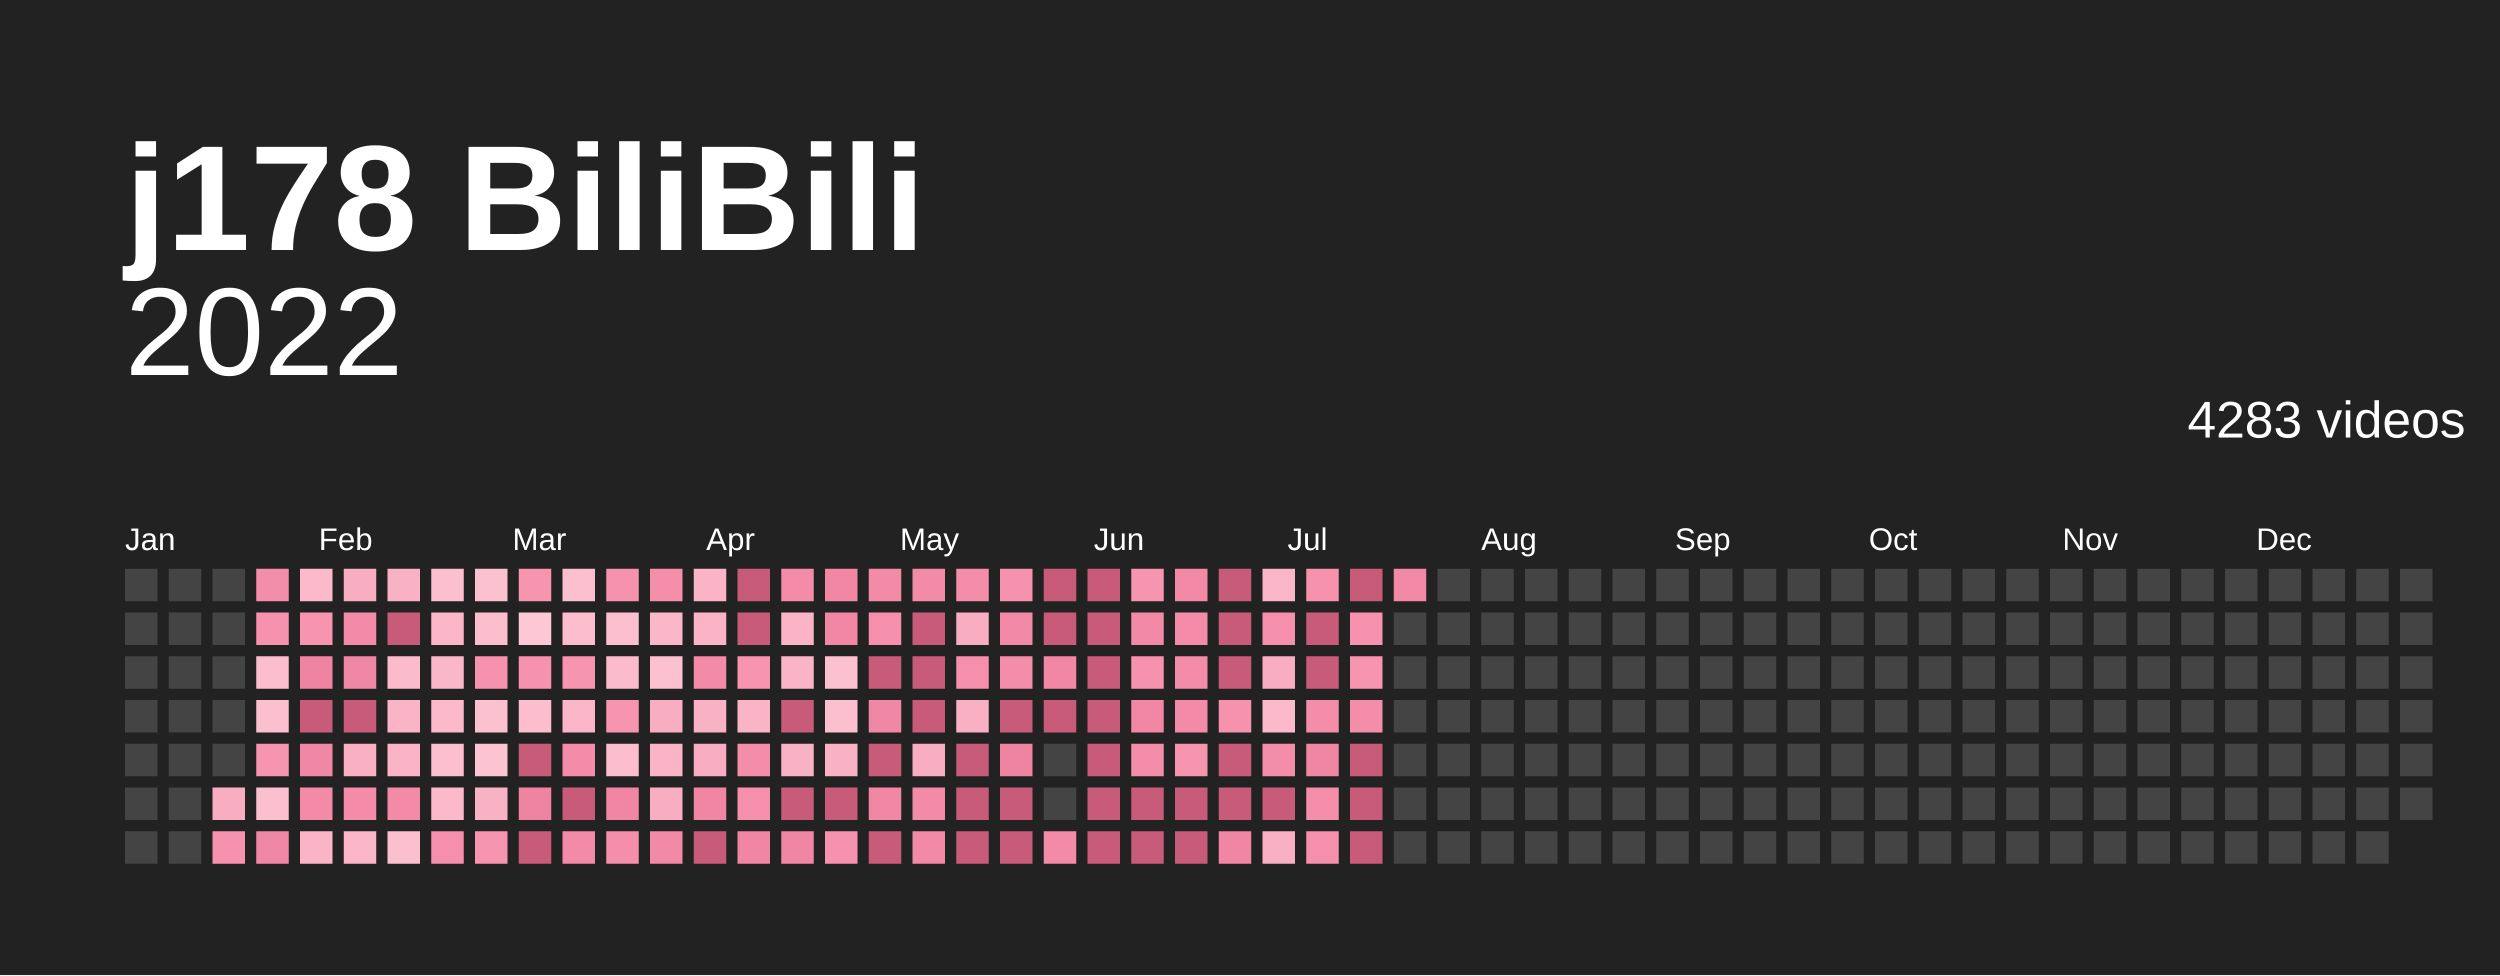
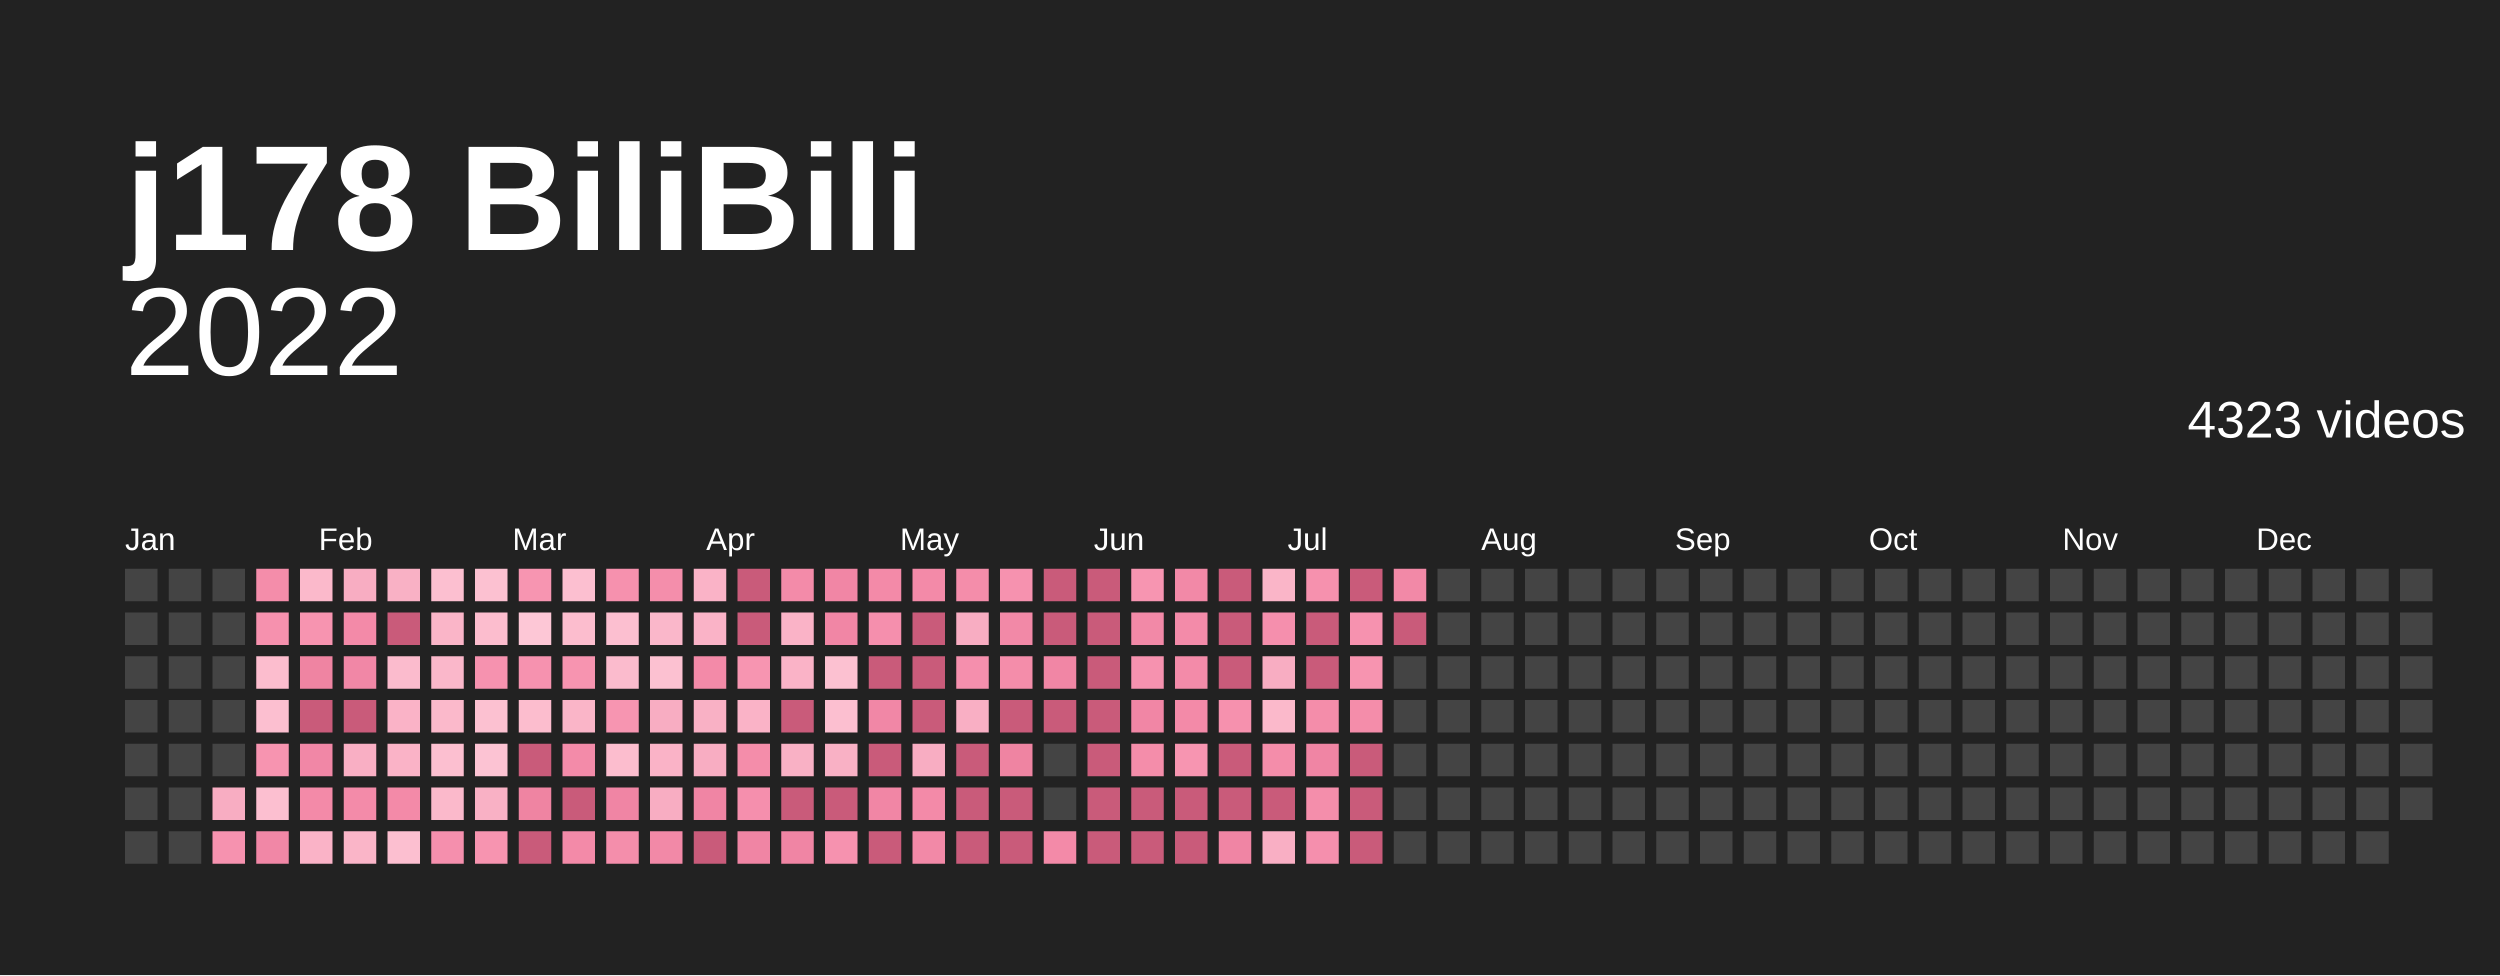
<svg xmlns="http://www.w3.org/2000/svg" baseProfile="full" height="78mm" version="1.1" viewBox="0,0,200,78" width="200mm">
  <defs />
  <rect fill="#222222" height="78" width="200" x="0" y="0" />
  <text fill="#ffffff" style="font-size:12px; font-family:Arial; font-weight:bold;" x="10" y="20">j178 BiliBili</text>
  <text alignment-baseline="hanging" fill="#ffffff" style="font-size:10.0px; font-family:Arial;" x="10" y="30">2022</text>
-   <text alignment-baseline="hanging" fill="#ffffff" style="font-size:4.125px; font-family:Arial;" x="175" y="35">4283 videos</text>
+   <text alignment-baseline="hanging" fill="#ffffff" style="font-size:4.125px; font-family:Arial;" x="175" y="35">4323 videos</text>
  <text fill="#ffffff" style="font-size:2.5px; font-family:Arial" x="10.0" y="44">Jan</text>
  <text fill="#ffffff" style="font-size:2.5px; font-family:Arial" x="25.5" y="44">Feb</text>
  <text fill="#ffffff" style="font-size:2.5px; font-family:Arial" x="41.0" y="44">Mar</text>
  <text fill="#ffffff" style="font-size:2.5px; font-family:Arial" x="56.5" y="44">Apr</text>
  <text fill="#ffffff" style="font-size:2.5px; font-family:Arial" x="72.0" y="44">May</text>
  <text fill="#ffffff" style="font-size:2.5px; font-family:Arial" x="87.5" y="44">Jun</text>
  <text fill="#ffffff" style="font-size:2.5px; font-family:Arial" x="103.0" y="44">Jul</text>
  <text fill="#ffffff" style="font-size:2.5px; font-family:Arial" x="118.5" y="44">Aug</text>
  <text fill="#ffffff" style="font-size:2.5px; font-family:Arial" x="134.0" y="44">Sep</text>
  <text fill="#ffffff" style="font-size:2.5px; font-family:Arial" x="149.5" y="44">Oct</text>
  <text fill="#ffffff" style="font-size:2.5px; font-family:Arial" x="165.0" y="44">Nov</text>
  <text fill="#ffffff" style="font-size:2.5px; font-family:Arial" x="180.5" y="44">Dec</text>
  <rect fill="#444444" height="2.6" width="2.6" x="10.0" y="45.5" />
  <rect fill="#444444" height="2.6" width="2.6" x="10.0" y="49.0" />
  <rect fill="#444444" height="2.6" width="2.6" x="10.0" y="52.5" />
  <rect fill="#444444" height="2.6" width="2.6" x="10.0" y="56.0" />
  <rect fill="#444444" height="2.6" width="2.6" x="10.0" y="59.5" />
  <rect fill="#444444" height="2.6" width="2.6" x="10.0" y="63.0" />
  <rect fill="#444444" height="2.6" width="2.6" x="10.0" y="66.5" />
  <rect fill="#444444" height="2.6" width="2.6" x="13.5" y="45.5" />
  <rect fill="#444444" height="2.6" width="2.6" x="13.5" y="49.0" />
  <rect fill="#444444" height="2.6" width="2.6" x="13.5" y="52.5" />
  <rect fill="#444444" height="2.6" width="2.6" x="13.5" y="56.0" />
  <rect fill="#444444" height="2.6" width="2.6" x="13.5" y="59.5" />
  <rect fill="#444444" height="2.6" width="2.6" x="13.5" y="63.0" />
  <rect fill="#444444" height="2.6" width="2.6" x="13.5" y="66.5" />
  <rect fill="#444444" height="2.6" width="2.6" x="17.0" y="45.5" />
  <rect fill="#444444" height="2.6" width="2.6" x="17.0" y="49.0" />
  <rect fill="#444444" height="2.6" width="2.6" x="17.0" y="52.5" />
  <rect fill="#444444" height="2.6" width="2.6" x="17.0" y="56.0" />
  <rect fill="#444444" height="2.6" width="2.6" x="17.0" y="59.5" />
  <rect fill="#f8adc2" height="2.6" width="2.6" x="17.0" y="63.0" />
  <rect fill="#f692af" height="2.6" width="2.6" x="17.0" y="66.5" />
  <rect fill="#f48daa" height="2.6" width="2.6" x="20.5" y="45.5" />
  <rect fill="#f691ae" height="2.6" width="2.6" x="20.5" y="49.0" />
  <rect fill="#fcbdce" height="2.6" width="2.6" x="20.5" y="52.5" />
  <rect fill="#fcbfd0" height="2.6" width="2.6" x="20.5" y="56.0" />
  <rect fill="#f794b0" height="2.6" width="2.6" x="20.5" y="59.5" />
  <rect fill="#fcbfd0" height="2.6" width="2.6" x="20.5" y="63.0" />
  <rect fill="#f187a6" height="2.6" width="2.6" x="20.5" y="66.5" />
  <rect fill="#fbb9cb" height="2.6" width="2.6" x="24.0" y="45.5" />
  <rect fill="#f794b0" height="2.6" width="2.6" x="24.0" y="49.0" />
  <rect fill="#ef84a2" height="2.6" width="2.6" x="24.0" y="52.5" />
  <rect fill="#c95b7a" height="2.6" width="2.6" x="24.0" y="56.0" />
  <rect fill="#f187a6" height="2.6" width="2.6" x="24.0" y="59.5" />
  <rect fill="#f38aa8" height="2.6" width="2.6" x="24.0" y="63.0" />
  <rect fill="#fab3c7" height="2.6" width="2.6" x="24.0" y="66.5" />
  <rect fill="#f8adc2" height="2.6" width="2.6" x="27.5" y="45.5" />
  <rect fill="#f38aa8" height="2.6" width="2.6" x="27.5" y="49.0" />
  <rect fill="#f187a6" height="2.6" width="2.6" x="27.5" y="52.5" />
  <rect fill="#c95b7a" height="2.6" width="2.6" x="27.5" y="56.0" />
  <rect fill="#f9afc4" height="2.6" width="2.6" x="27.5" y="59.5" />
  <rect fill="#f38ba9" height="2.6" width="2.6" x="27.5" y="63.0" />
  <rect fill="#fab5c8" height="2.6" width="2.6" x="27.5" y="66.5" />
  <rect fill="#f9b1c5" height="2.6" width="2.6" x="31.0" y="45.5" />
  <rect fill="#c95b7a" height="2.6" width="2.6" x="31.0" y="49.0" />
  <rect fill="#fbbbcd" height="2.6" width="2.6" x="31.0" y="52.5" />
  <rect fill="#fab3c7" height="2.6" width="2.6" x="31.0" y="56.0" />
  <rect fill="#fab3c7" height="2.6" width="2.6" x="31.0" y="59.5" />
  <rect fill="#f38aa8" height="2.6" width="2.6" x="31.0" y="63.0" />
  <rect fill="#fcbfd0" height="2.6" width="2.6" x="31.0" y="66.5" />
  <rect fill="#fcbfd0" height="2.6" width="2.6" x="34.5" y="45.5" />
  <rect fill="#fab5c8" height="2.6" width="2.6" x="34.5" y="49.0" />
  <rect fill="#fab7ca" height="2.6" width="2.6" x="34.5" y="52.5" />
  <rect fill="#fbb9cb" height="2.6" width="2.6" x="34.5" y="56.0" />
  <rect fill="#fcbfd0" height="2.6" width="2.6" x="34.5" y="59.5" />
  <rect fill="#fbb9cb" height="2.6" width="2.6" x="34.5" y="63.0" />
  <rect fill="#f58fad" height="2.6" width="2.6" x="34.5" y="66.5" />
  <rect fill="#fcc1d1" height="2.6" width="2.6" x="38.0" y="45.5" />
  <rect fill="#fcbdce" height="2.6" width="2.6" x="38.0" y="49.0" />
  <rect fill="#f692af" height="2.6" width="2.6" x="38.0" y="52.5" />
  <rect fill="#fcc1d1" height="2.6" width="2.6" x="38.0" y="56.0" />
  <rect fill="#fcc3d3" height="2.6" width="2.6" x="38.0" y="59.5" />
  <rect fill="#f9b1c5" height="2.6" width="2.6" x="38.0" y="63.0" />
  <rect fill="#f794b0" height="2.6" width="2.6" x="38.0" y="66.5" />
  <rect fill="#f795b1" height="2.6" width="2.6" x="41.5" y="45.5" />
  <rect fill="#fdc7d6" height="2.6" width="2.6" x="41.5" y="49.0" />
  <rect fill="#f692af" height="2.6" width="2.6" x="41.5" y="52.5" />
  <rect fill="#fcbdce" height="2.6" width="2.6" x="41.5" y="56.0" />
  <rect fill="#c95b7a" height="2.6" width="2.6" x="41.5" y="59.5" />
  <rect fill="#ef84a2" height="2.6" width="2.6" x="41.5" y="63.0" />
  <rect fill="#c95b7a" height="2.6" width="2.6" x="41.5" y="66.5" />
  <rect fill="#fcbfd0" height="2.6" width="2.6" x="45.0" y="45.5" />
  <rect fill="#fcbdce" height="2.6" width="2.6" x="45.0" y="49.0" />
  <rect fill="#f794b0" height="2.6" width="2.6" x="45.0" y="52.5" />
  <rect fill="#fab5c8" height="2.6" width="2.6" x="45.0" y="56.0" />
  <rect fill="#f38ba9" height="2.6" width="2.6" x="45.0" y="59.5" />
  <rect fill="#c95b7a" height="2.6" width="2.6" x="45.0" y="63.0" />
  <rect fill="#f38aa8" height="2.6" width="2.6" x="45.0" y="66.5" />
  <rect fill="#f691ae" height="2.6" width="2.6" x="48.5" y="45.5" />
  <rect fill="#fcbfd0" height="2.6" width="2.6" x="48.5" y="49.0" />
  <rect fill="#fbbbcd" height="2.6" width="2.6" x="48.5" y="52.5" />
  <rect fill="#f795b1" height="2.6" width="2.6" x="48.5" y="56.0" />
  <rect fill="#fcbdce" height="2.6" width="2.6" x="48.5" y="59.5" />
  <rect fill="#f085a4" height="2.6" width="2.6" x="48.5" y="63.0" />
  <rect fill="#f48eab" height="2.6" width="2.6" x="48.5" y="66.5" />
  <rect fill="#f48eab" height="2.6" width="2.6" x="52.0" y="45.5" />
  <rect fill="#fab7ca" height="2.6" width="2.6" x="52.0" y="49.0" />
  <rect fill="#fcc1d1" height="2.6" width="2.6" x="52.0" y="52.5" />
  <rect fill="#f8adc2" height="2.6" width="2.6" x="52.0" y="56.0" />
  <rect fill="#fab3c7" height="2.6" width="2.6" x="52.0" y="59.5" />
  <rect fill="#f8adc2" height="2.6" width="2.6" x="52.0" y="63.0" />
  <rect fill="#f289a7" height="2.6" width="2.6" x="52.0" y="66.5" />
  <rect fill="#fab3c7" height="2.6" width="2.6" x="55.5" y="45.5" />
  <rect fill="#fab3c7" height="2.6" width="2.6" x="55.5" y="49.0" />
  <rect fill="#f38aa8" height="2.6" width="2.6" x="55.5" y="52.5" />
  <rect fill="#f9b1c5" height="2.6" width="2.6" x="55.5" y="56.0" />
  <rect fill="#f8adc2" height="2.6" width="2.6" x="55.5" y="59.5" />
  <rect fill="#f085a4" height="2.6" width="2.6" x="55.5" y="63.0" />
  <rect fill="#c95b7a" height="2.6" width="2.6" x="55.5" y="66.5" />
  <rect fill="#c95b7a" height="2.6" width="2.6" x="59.0" y="45.5" />
  <rect fill="#c95b7a" height="2.6" width="2.6" x="59.0" y="49.0" />
  <rect fill="#f795b1" height="2.6" width="2.6" x="59.0" y="52.5" />
  <rect fill="#fab3c7" height="2.6" width="2.6" x="59.0" y="56.0" />
  <rect fill="#f48daa" height="2.6" width="2.6" x="59.0" y="59.5" />
  <rect fill="#f58fad" height="2.6" width="2.6" x="59.0" y="63.0" />
  <rect fill="#f085a4" height="2.6" width="2.6" x="59.0" y="66.5" />
  <rect fill="#f38ba9" height="2.6" width="2.6" x="62.5" y="45.5" />
  <rect fill="#fab3c7" height="2.6" width="2.6" x="62.5" y="49.0" />
  <rect fill="#fab3c7" height="2.6" width="2.6" x="62.5" y="52.5" />
  <rect fill="#c95b7a" height="2.6" width="2.6" x="62.5" y="56.0" />
  <rect fill="#f9b1c5" height="2.6" width="2.6" x="62.5" y="59.5" />
  <rect fill="#c95b7a" height="2.6" width="2.6" x="62.5" y="63.0" />
  <rect fill="#f085a4" height="2.6" width="2.6" x="62.5" y="66.5" />
  <rect fill="#f186a5" height="2.6" width="2.6" x="66.0" y="45.5" />
  <rect fill="#f186a5" height="2.6" width="2.6" x="66.0" y="49.0" />
  <rect fill="#fcc1d1" height="2.6" width="2.6" x="66.0" y="52.5" />
  <rect fill="#fcbfd0" height="2.6" width="2.6" x="66.0" y="56.0" />
  <rect fill="#f9b1c5" height="2.6" width="2.6" x="66.0" y="59.5" />
  <rect fill="#c95b7a" height="2.6" width="2.6" x="66.0" y="63.0" />
  <rect fill="#f692af" height="2.6" width="2.6" x="66.0" y="66.5" />
  <rect fill="#f38aa8" height="2.6" width="2.6" x="69.5" y="45.5" />
  <rect fill="#f58fad" height="2.6" width="2.6" x="69.5" y="49.0" />
  <rect fill="#c95b7a" height="2.6" width="2.6" x="69.5" y="52.5" />
  <rect fill="#f187a6" height="2.6" width="2.6" x="69.5" y="56.0" />
  <rect fill="#c95b7a" height="2.6" width="2.6" x="69.5" y="59.5" />
  <rect fill="#f186a5" height="2.6" width="2.6" x="69.5" y="63.0" />
  <rect fill="#c95b7a" height="2.6" width="2.6" x="69.5" y="66.5" />
  <rect fill="#f38aa8" height="2.6" width="2.6" x="73.0" y="45.5" />
  <rect fill="#c95b7a" height="2.6" width="2.6" x="73.0" y="49.0" />
  <rect fill="#c95b7a" height="2.6" width="2.6" x="73.0" y="52.5" />
  <rect fill="#c95b7a" height="2.6" width="2.6" x="73.0" y="56.0" />
  <rect fill="#f8adc2" height="2.6" width="2.6" x="73.0" y="59.5" />
  <rect fill="#f38aa8" height="2.6" width="2.6" x="73.0" y="63.0" />
  <rect fill="#f289a7" height="2.6" width="2.6" x="73.0" y="66.5" />
  <rect fill="#f48daa" height="2.6" width="2.6" x="76.5" y="45.5" />
  <rect fill="#f8adc2" height="2.6" width="2.6" x="76.5" y="49.0" />
  <rect fill="#f58fad" height="2.6" width="2.6" x="76.5" y="52.5" />
  <rect fill="#f9afc4" height="2.6" width="2.6" x="76.5" y="56.0" />
  <rect fill="#c95b7a" height="2.6" width="2.6" x="76.5" y="59.5" />
  <rect fill="#c95b7a" height="2.6" width="2.6" x="76.5" y="63.0" />
  <rect fill="#c95b7a" height="2.6" width="2.6" x="76.5" y="66.5" />
  <rect fill="#f692af" height="2.6" width="2.6" x="80.0" y="45.5" />
  <rect fill="#f289a7" height="2.6" width="2.6" x="80.0" y="49.0" />
  <rect fill="#f48daa" height="2.6" width="2.6" x="80.0" y="52.5" />
  <rect fill="#c95b7a" height="2.6" width="2.6" x="80.0" y="56.0" />
  <rect fill="#ef84a2" height="2.6" width="2.6" x="80.0" y="59.5" />
  <rect fill="#c95b7a" height="2.6" width="2.6" x="80.0" y="63.0" />
  <rect fill="#c95b7a" height="2.6" width="2.6" x="80.0" y="66.5" />
  <rect fill="#c95b7a" height="2.6" width="2.6" x="83.5" y="45.5" />
  <rect fill="#c95b7a" height="2.6" width="2.6" x="83.5" y="49.0" />
  <rect fill="#f186a5" height="2.6" width="2.6" x="83.5" y="52.5" />
  <rect fill="#c95b7a" height="2.6" width="2.6" x="83.5" y="56.0" />
  <rect fill="#444444" height="2.6" width="2.6" x="83.5" y="59.5" />
  <rect fill="#444444" height="2.6" width="2.6" x="83.5" y="63.0" />
  <rect fill="#f38aa8" height="2.6" width="2.6" x="83.5" y="66.5" />
  <rect fill="#c95b7a" height="2.6" width="2.6" x="87.0" y="45.5" />
  <rect fill="#c95b7a" height="2.6" width="2.6" x="87.0" y="49.0" />
  <rect fill="#c95b7a" height="2.6" width="2.6" x="87.0" y="52.5" />
  <rect fill="#c95b7a" height="2.6" width="2.6" x="87.0" y="56.0" />
  <rect fill="#c95b7a" height="2.6" width="2.6" x="87.0" y="59.5" />
  <rect fill="#c95b7a" height="2.6" width="2.6" x="87.0" y="63.0" />
  <rect fill="#c95b7a" height="2.6" width="2.6" x="87.0" y="66.5" />
  <rect fill="#f795b1" height="2.6" width="2.6" x="90.5" y="45.5" />
  <rect fill="#f289a7" height="2.6" width="2.6" x="90.5" y="49.0" />
  <rect fill="#f692af" height="2.6" width="2.6" x="90.5" y="52.5" />
  <rect fill="#f186a5" height="2.6" width="2.6" x="90.5" y="56.0" />
  <rect fill="#f48daa" height="2.6" width="2.6" x="90.5" y="59.5" />
  <rect fill="#c95b7a" height="2.6" width="2.6" x="90.5" y="63.0" />
  <rect fill="#c95b7a" height="2.6" width="2.6" x="90.5" y="66.5" />
  <rect fill="#f289a7" height="2.6" width="2.6" x="94.0" y="45.5" />
  <rect fill="#f38ba9" height="2.6" width="2.6" x="94.0" y="49.0" />
  <rect fill="#f38ba9" height="2.6" width="2.6" x="94.0" y="52.5" />
  <rect fill="#f38aa8" height="2.6" width="2.6" x="94.0" y="56.0" />
  <rect fill="#f795b1" height="2.6" width="2.6" x="94.0" y="59.5" />
  <rect fill="#c95b7a" height="2.6" width="2.6" x="94.0" y="63.0" />
  <rect fill="#c95b7a" height="2.6" width="2.6" x="94.0" y="66.5" />
  <rect fill="#c95b7a" height="2.6" width="2.6" x="97.5" y="45.5" />
  <rect fill="#c95b7a" height="2.6" width="2.6" x="97.5" y="49.0" />
  <rect fill="#c95b7a" height="2.6" width="2.6" x="97.5" y="52.5" />
  <rect fill="#f691ae" height="2.6" width="2.6" x="97.5" y="56.0" />
  <rect fill="#c95b7a" height="2.6" width="2.6" x="97.5" y="59.5" />
  <rect fill="#c95b7a" height="2.6" width="2.6" x="97.5" y="63.0" />
  <rect fill="#f085a4" height="2.6" width="2.6" x="97.5" y="66.5" />
  <rect fill="#fab5c8" height="2.6" width="2.6" x="101.0" y="45.5" />
  <rect fill="#f58fad" height="2.6" width="2.6" x="101.0" y="49.0" />
  <rect fill="#f8adc2" height="2.6" width="2.6" x="101.0" y="52.5" />
  <rect fill="#fbb9cb" height="2.6" width="2.6" x="101.0" y="56.0" />
  <rect fill="#f48daa" height="2.6" width="2.6" x="101.0" y="59.5" />
  <rect fill="#c95b7a" height="2.6" width="2.6" x="101.0" y="63.0" />
  <rect fill="#f9afc4" height="2.6" width="2.6" x="101.0" y="66.5" />
  <rect fill="#f691ae" height="2.6" width="2.6" x="104.5" y="45.5" />
  <rect fill="#c95b7a" height="2.6" width="2.6" x="104.5" y="49.0" />
  <rect fill="#c95b7a" height="2.6" width="2.6" x="104.5" y="52.5" />
  <rect fill="#f48daa" height="2.6" width="2.6" x="104.5" y="56.0" />
  <rect fill="#f085a4" height="2.6" width="2.6" x="104.5" y="59.5" />
  <rect fill="#f48eab" height="2.6" width="2.6" x="104.5" y="63.0" />
  <rect fill="#f58fad" height="2.6" width="2.6" x="104.5" y="66.5" />
  <rect fill="#c95b7a" height="2.6" width="2.6" x="108.0" y="45.5" />
  <rect fill="#f692af" height="2.6" width="2.6" x="108.0" y="49.0" />
  <rect fill="#f794b0" height="2.6" width="2.6" x="108.0" y="52.5" />
  <rect fill="#f48daa" height="2.6" width="2.6" x="108.0" y="56.0" />
  <rect fill="#c95b7a" height="2.6" width="2.6" x="108.0" y="59.5" />
  <rect fill="#c95b7a" height="2.6" width="2.6" x="108.0" y="63.0" />
  <rect fill="#c95b7a" height="2.6" width="2.6" x="108.0" y="66.5" />
  <rect fill="#f289a7" height="2.6" width="2.6" x="111.5" y="45.5" />
-   <rect fill="#444444" height="2.6" width="2.6" x="111.5" y="49.0" />
+   <rect fill="#c95b7a" height="2.6" width="2.6" x="111.5" y="49.0" />
  <rect fill="#444444" height="2.6" width="2.6" x="111.5" y="52.5" />
  <rect fill="#444444" height="2.6" width="2.6" x="111.5" y="56.0" />
  <rect fill="#444444" height="2.6" width="2.6" x="111.5" y="59.5" />
  <rect fill="#444444" height="2.6" width="2.6" x="111.5" y="63.0" />
  <rect fill="#444444" height="2.6" width="2.6" x="111.5" y="66.5" />
  <rect fill="#444444" height="2.6" width="2.6" x="115.0" y="45.5" />
  <rect fill="#444444" height="2.6" width="2.6" x="115.0" y="49.0" />
  <rect fill="#444444" height="2.6" width="2.6" x="115.0" y="52.5" />
  <rect fill="#444444" height="2.6" width="2.6" x="115.0" y="56.0" />
  <rect fill="#444444" height="2.6" width="2.6" x="115.0" y="59.5" />
  <rect fill="#444444" height="2.6" width="2.6" x="115.0" y="63.0" />
  <rect fill="#444444" height="2.6" width="2.6" x="115.0" y="66.5" />
  <rect fill="#444444" height="2.6" width="2.6" x="118.5" y="45.5" />
  <rect fill="#444444" height="2.6" width="2.6" x="118.5" y="49.0" />
  <rect fill="#444444" height="2.6" width="2.6" x="118.5" y="52.5" />
  <rect fill="#444444" height="2.6" width="2.6" x="118.5" y="56.0" />
  <rect fill="#444444" height="2.6" width="2.6" x="118.5" y="59.5" />
  <rect fill="#444444" height="2.6" width="2.6" x="118.5" y="63.0" />
  <rect fill="#444444" height="2.6" width="2.6" x="118.5" y="66.5" />
  <rect fill="#444444" height="2.6" width="2.6" x="122.0" y="45.5" />
  <rect fill="#444444" height="2.6" width="2.6" x="122.0" y="49.0" />
  <rect fill="#444444" height="2.6" width="2.6" x="122.0" y="52.5" />
  <rect fill="#444444" height="2.6" width="2.6" x="122.0" y="56.0" />
  <rect fill="#444444" height="2.6" width="2.6" x="122.0" y="59.5" />
  <rect fill="#444444" height="2.6" width="2.6" x="122.0" y="63.0" />
  <rect fill="#444444" height="2.6" width="2.6" x="122.0" y="66.5" />
  <rect fill="#444444" height="2.6" width="2.6" x="125.5" y="45.5" />
  <rect fill="#444444" height="2.6" width="2.6" x="125.5" y="49.0" />
  <rect fill="#444444" height="2.6" width="2.6" x="125.5" y="52.5" />
  <rect fill="#444444" height="2.6" width="2.6" x="125.5" y="56.0" />
  <rect fill="#444444" height="2.6" width="2.6" x="125.5" y="59.5" />
  <rect fill="#444444" height="2.6" width="2.6" x="125.5" y="63.0" />
  <rect fill="#444444" height="2.6" width="2.6" x="125.5" y="66.5" />
  <rect fill="#444444" height="2.6" width="2.6" x="129.0" y="45.5" />
  <rect fill="#444444" height="2.6" width="2.6" x="129.0" y="49.0" />
  <rect fill="#444444" height="2.6" width="2.6" x="129.0" y="52.5" />
  <rect fill="#444444" height="2.6" width="2.6" x="129.0" y="56.0" />
  <rect fill="#444444" height="2.6" width="2.6" x="129.0" y="59.5" />
  <rect fill="#444444" height="2.6" width="2.6" x="129.0" y="63.0" />
  <rect fill="#444444" height="2.6" width="2.6" x="129.0" y="66.5" />
  <rect fill="#444444" height="2.6" width="2.6" x="132.5" y="45.5" />
  <rect fill="#444444" height="2.6" width="2.6" x="132.5" y="49.0" />
  <rect fill="#444444" height="2.6" width="2.6" x="132.5" y="52.5" />
  <rect fill="#444444" height="2.6" width="2.6" x="132.5" y="56.0" />
  <rect fill="#444444" height="2.6" width="2.6" x="132.5" y="59.5" />
  <rect fill="#444444" height="2.6" width="2.6" x="132.5" y="63.0" />
  <rect fill="#444444" height="2.6" width="2.6" x="132.5" y="66.5" />
  <rect fill="#444444" height="2.6" width="2.6" x="136.0" y="45.5" />
  <rect fill="#444444" height="2.6" width="2.6" x="136.0" y="49.0" />
  <rect fill="#444444" height="2.6" width="2.6" x="136.0" y="52.5" />
  <rect fill="#444444" height="2.6" width="2.6" x="136.0" y="56.0" />
  <rect fill="#444444" height="2.6" width="2.6" x="136.0" y="59.5" />
  <rect fill="#444444" height="2.6" width="2.6" x="136.0" y="63.0" />
  <rect fill="#444444" height="2.6" width="2.6" x="136.0" y="66.5" />
  <rect fill="#444444" height="2.6" width="2.6" x="139.5" y="45.5" />
  <rect fill="#444444" height="2.6" width="2.6" x="139.5" y="49.0" />
  <rect fill="#444444" height="2.6" width="2.6" x="139.5" y="52.5" />
  <rect fill="#444444" height="2.6" width="2.6" x="139.5" y="56.0" />
  <rect fill="#444444" height="2.6" width="2.6" x="139.5" y="59.5" />
  <rect fill="#444444" height="2.6" width="2.6" x="139.5" y="63.0" />
  <rect fill="#444444" height="2.6" width="2.6" x="139.5" y="66.5" />
  <rect fill="#444444" height="2.6" width="2.6" x="143.0" y="45.5" />
  <rect fill="#444444" height="2.6" width="2.6" x="143.0" y="49.0" />
  <rect fill="#444444" height="2.6" width="2.6" x="143.0" y="52.5" />
  <rect fill="#444444" height="2.6" width="2.6" x="143.0" y="56.0" />
  <rect fill="#444444" height="2.6" width="2.6" x="143.0" y="59.5" />
  <rect fill="#444444" height="2.6" width="2.6" x="143.0" y="63.0" />
  <rect fill="#444444" height="2.6" width="2.6" x="143.0" y="66.5" />
  <rect fill="#444444" height="2.6" width="2.6" x="146.5" y="45.5" />
  <rect fill="#444444" height="2.6" width="2.6" x="146.5" y="49.0" />
  <rect fill="#444444" height="2.6" width="2.6" x="146.5" y="52.5" />
  <rect fill="#444444" height="2.6" width="2.6" x="146.5" y="56.0" />
  <rect fill="#444444" height="2.6" width="2.6" x="146.5" y="59.5" />
  <rect fill="#444444" height="2.6" width="2.6" x="146.5" y="63.0" />
  <rect fill="#444444" height="2.6" width="2.6" x="146.5" y="66.5" />
  <rect fill="#444444" height="2.6" width="2.6" x="150.0" y="45.5" />
  <rect fill="#444444" height="2.6" width="2.6" x="150.0" y="49.0" />
  <rect fill="#444444" height="2.6" width="2.6" x="150.0" y="52.5" />
  <rect fill="#444444" height="2.6" width="2.6" x="150.0" y="56.0" />
  <rect fill="#444444" height="2.6" width="2.6" x="150.0" y="59.5" />
  <rect fill="#444444" height="2.6" width="2.6" x="150.0" y="63.0" />
  <rect fill="#444444" height="2.6" width="2.6" x="150.0" y="66.5" />
  <rect fill="#444444" height="2.6" width="2.6" x="153.5" y="45.5" />
  <rect fill="#444444" height="2.6" width="2.6" x="153.5" y="49.0" />
  <rect fill="#444444" height="2.6" width="2.6" x="153.5" y="52.5" />
  <rect fill="#444444" height="2.6" width="2.6" x="153.5" y="56.0" />
  <rect fill="#444444" height="2.6" width="2.6" x="153.5" y="59.5" />
  <rect fill="#444444" height="2.6" width="2.6" x="153.5" y="63.0" />
  <rect fill="#444444" height="2.6" width="2.6" x="153.5" y="66.5" />
  <rect fill="#444444" height="2.6" width="2.6" x="157.0" y="45.5" />
  <rect fill="#444444" height="2.6" width="2.6" x="157.0" y="49.0" />
  <rect fill="#444444" height="2.6" width="2.6" x="157.0" y="52.5" />
  <rect fill="#444444" height="2.6" width="2.6" x="157.0" y="56.0" />
  <rect fill="#444444" height="2.6" width="2.6" x="157.0" y="59.5" />
  <rect fill="#444444" height="2.6" width="2.6" x="157.0" y="63.0" />
  <rect fill="#444444" height="2.6" width="2.6" x="157.0" y="66.5" />
  <rect fill="#444444" height="2.6" width="2.6" x="160.5" y="45.5" />
  <rect fill="#444444" height="2.6" width="2.6" x="160.5" y="49.0" />
  <rect fill="#444444" height="2.6" width="2.6" x="160.5" y="52.5" />
  <rect fill="#444444" height="2.6" width="2.6" x="160.5" y="56.0" />
  <rect fill="#444444" height="2.6" width="2.6" x="160.5" y="59.5" />
  <rect fill="#444444" height="2.6" width="2.6" x="160.5" y="63.0" />
  <rect fill="#444444" height="2.6" width="2.6" x="160.5" y="66.5" />
  <rect fill="#444444" height="2.6" width="2.6" x="164.0" y="45.5" />
  <rect fill="#444444" height="2.6" width="2.6" x="164.0" y="49.0" />
  <rect fill="#444444" height="2.6" width="2.6" x="164.0" y="52.5" />
  <rect fill="#444444" height="2.6" width="2.6" x="164.0" y="56.0" />
  <rect fill="#444444" height="2.6" width="2.6" x="164.0" y="59.5" />
  <rect fill="#444444" height="2.6" width="2.6" x="164.0" y="63.0" />
  <rect fill="#444444" height="2.6" width="2.6" x="164.0" y="66.5" />
  <rect fill="#444444" height="2.6" width="2.6" x="167.5" y="45.5" />
  <rect fill="#444444" height="2.6" width="2.6" x="167.5" y="49.0" />
  <rect fill="#444444" height="2.6" width="2.6" x="167.5" y="52.5" />
  <rect fill="#444444" height="2.6" width="2.6" x="167.5" y="56.0" />
  <rect fill="#444444" height="2.6" width="2.6" x="167.5" y="59.5" />
  <rect fill="#444444" height="2.6" width="2.6" x="167.5" y="63.0" />
  <rect fill="#444444" height="2.6" width="2.6" x="167.5" y="66.5" />
  <rect fill="#444444" height="2.6" width="2.6" x="171.0" y="45.5" />
  <rect fill="#444444" height="2.6" width="2.6" x="171.0" y="49.0" />
  <rect fill="#444444" height="2.6" width="2.6" x="171.0" y="52.5" />
  <rect fill="#444444" height="2.6" width="2.6" x="171.0" y="56.0" />
  <rect fill="#444444" height="2.6" width="2.6" x="171.0" y="59.5" />
  <rect fill="#444444" height="2.6" width="2.6" x="171.0" y="63.0" />
  <rect fill="#444444" height="2.6" width="2.6" x="171.0" y="66.5" />
  <rect fill="#444444" height="2.6" width="2.6" x="174.5" y="45.5" />
  <rect fill="#444444" height="2.6" width="2.6" x="174.5" y="49.0" />
  <rect fill="#444444" height="2.6" width="2.6" x="174.5" y="52.5" />
  <rect fill="#444444" height="2.6" width="2.6" x="174.5" y="56.0" />
  <rect fill="#444444" height="2.6" width="2.6" x="174.5" y="59.5" />
  <rect fill="#444444" height="2.6" width="2.6" x="174.5" y="63.0" />
  <rect fill="#444444" height="2.6" width="2.6" x="174.5" y="66.5" />
  <rect fill="#444444" height="2.6" width="2.6" x="178.0" y="45.5" />
  <rect fill="#444444" height="2.6" width="2.6" x="178.0" y="49.0" />
  <rect fill="#444444" height="2.6" width="2.6" x="178.0" y="52.5" />
  <rect fill="#444444" height="2.6" width="2.6" x="178.0" y="56.0" />
  <rect fill="#444444" height="2.6" width="2.6" x="178.0" y="59.5" />
  <rect fill="#444444" height="2.6" width="2.6" x="178.0" y="63.0" />
  <rect fill="#444444" height="2.6" width="2.6" x="178.0" y="66.5" />
  <rect fill="#444444" height="2.6" width="2.6" x="181.5" y="45.5" />
  <rect fill="#444444" height="2.6" width="2.6" x="181.5" y="49.0" />
  <rect fill="#444444" height="2.6" width="2.6" x="181.5" y="52.5" />
  <rect fill="#444444" height="2.6" width="2.6" x="181.5" y="56.0" />
  <rect fill="#444444" height="2.6" width="2.6" x="181.5" y="59.5" />
  <rect fill="#444444" height="2.6" width="2.6" x="181.5" y="63.0" />
  <rect fill="#444444" height="2.6" width="2.6" x="181.5" y="66.5" />
  <rect fill="#444444" height="2.6" width="2.6" x="185.0" y="45.5" />
  <rect fill="#444444" height="2.6" width="2.6" x="185.0" y="49.0" />
  <rect fill="#444444" height="2.6" width="2.6" x="185.0" y="52.5" />
  <rect fill="#444444" height="2.6" width="2.6" x="185.0" y="56.0" />
  <rect fill="#444444" height="2.6" width="2.6" x="185.0" y="59.5" />
  <rect fill="#444444" height="2.6" width="2.6" x="185.0" y="63.0" />
  <rect fill="#444444" height="2.6" width="2.6" x="185.0" y="66.5" />
  <rect fill="#444444" height="2.6" width="2.6" x="188.5" y="45.5" />
  <rect fill="#444444" height="2.6" width="2.6" x="188.5" y="49.0" />
  <rect fill="#444444" height="2.6" width="2.6" x="188.5" y="52.5" />
  <rect fill="#444444" height="2.6" width="2.6" x="188.5" y="56.0" />
  <rect fill="#444444" height="2.6" width="2.6" x="188.5" y="59.5" />
  <rect fill="#444444" height="2.6" width="2.6" x="188.5" y="63.0" />
  <rect fill="#444444" height="2.6" width="2.6" x="188.5" y="66.5" />
  <rect fill="#444444" height="2.6" width="2.6" x="192.0" y="45.5" />
  <rect fill="#444444" height="2.6" width="2.6" x="192.0" y="49.0" />
  <rect fill="#444444" height="2.6" width="2.6" x="192.0" y="52.5" />
  <rect fill="#444444" height="2.6" width="2.6" x="192.0" y="56.0" />
  <rect fill="#444444" height="2.6" width="2.6" x="192.0" y="59.5" />
  <rect fill="#444444" height="2.6" width="2.6" x="192.0" y="63.0" />
</svg>
